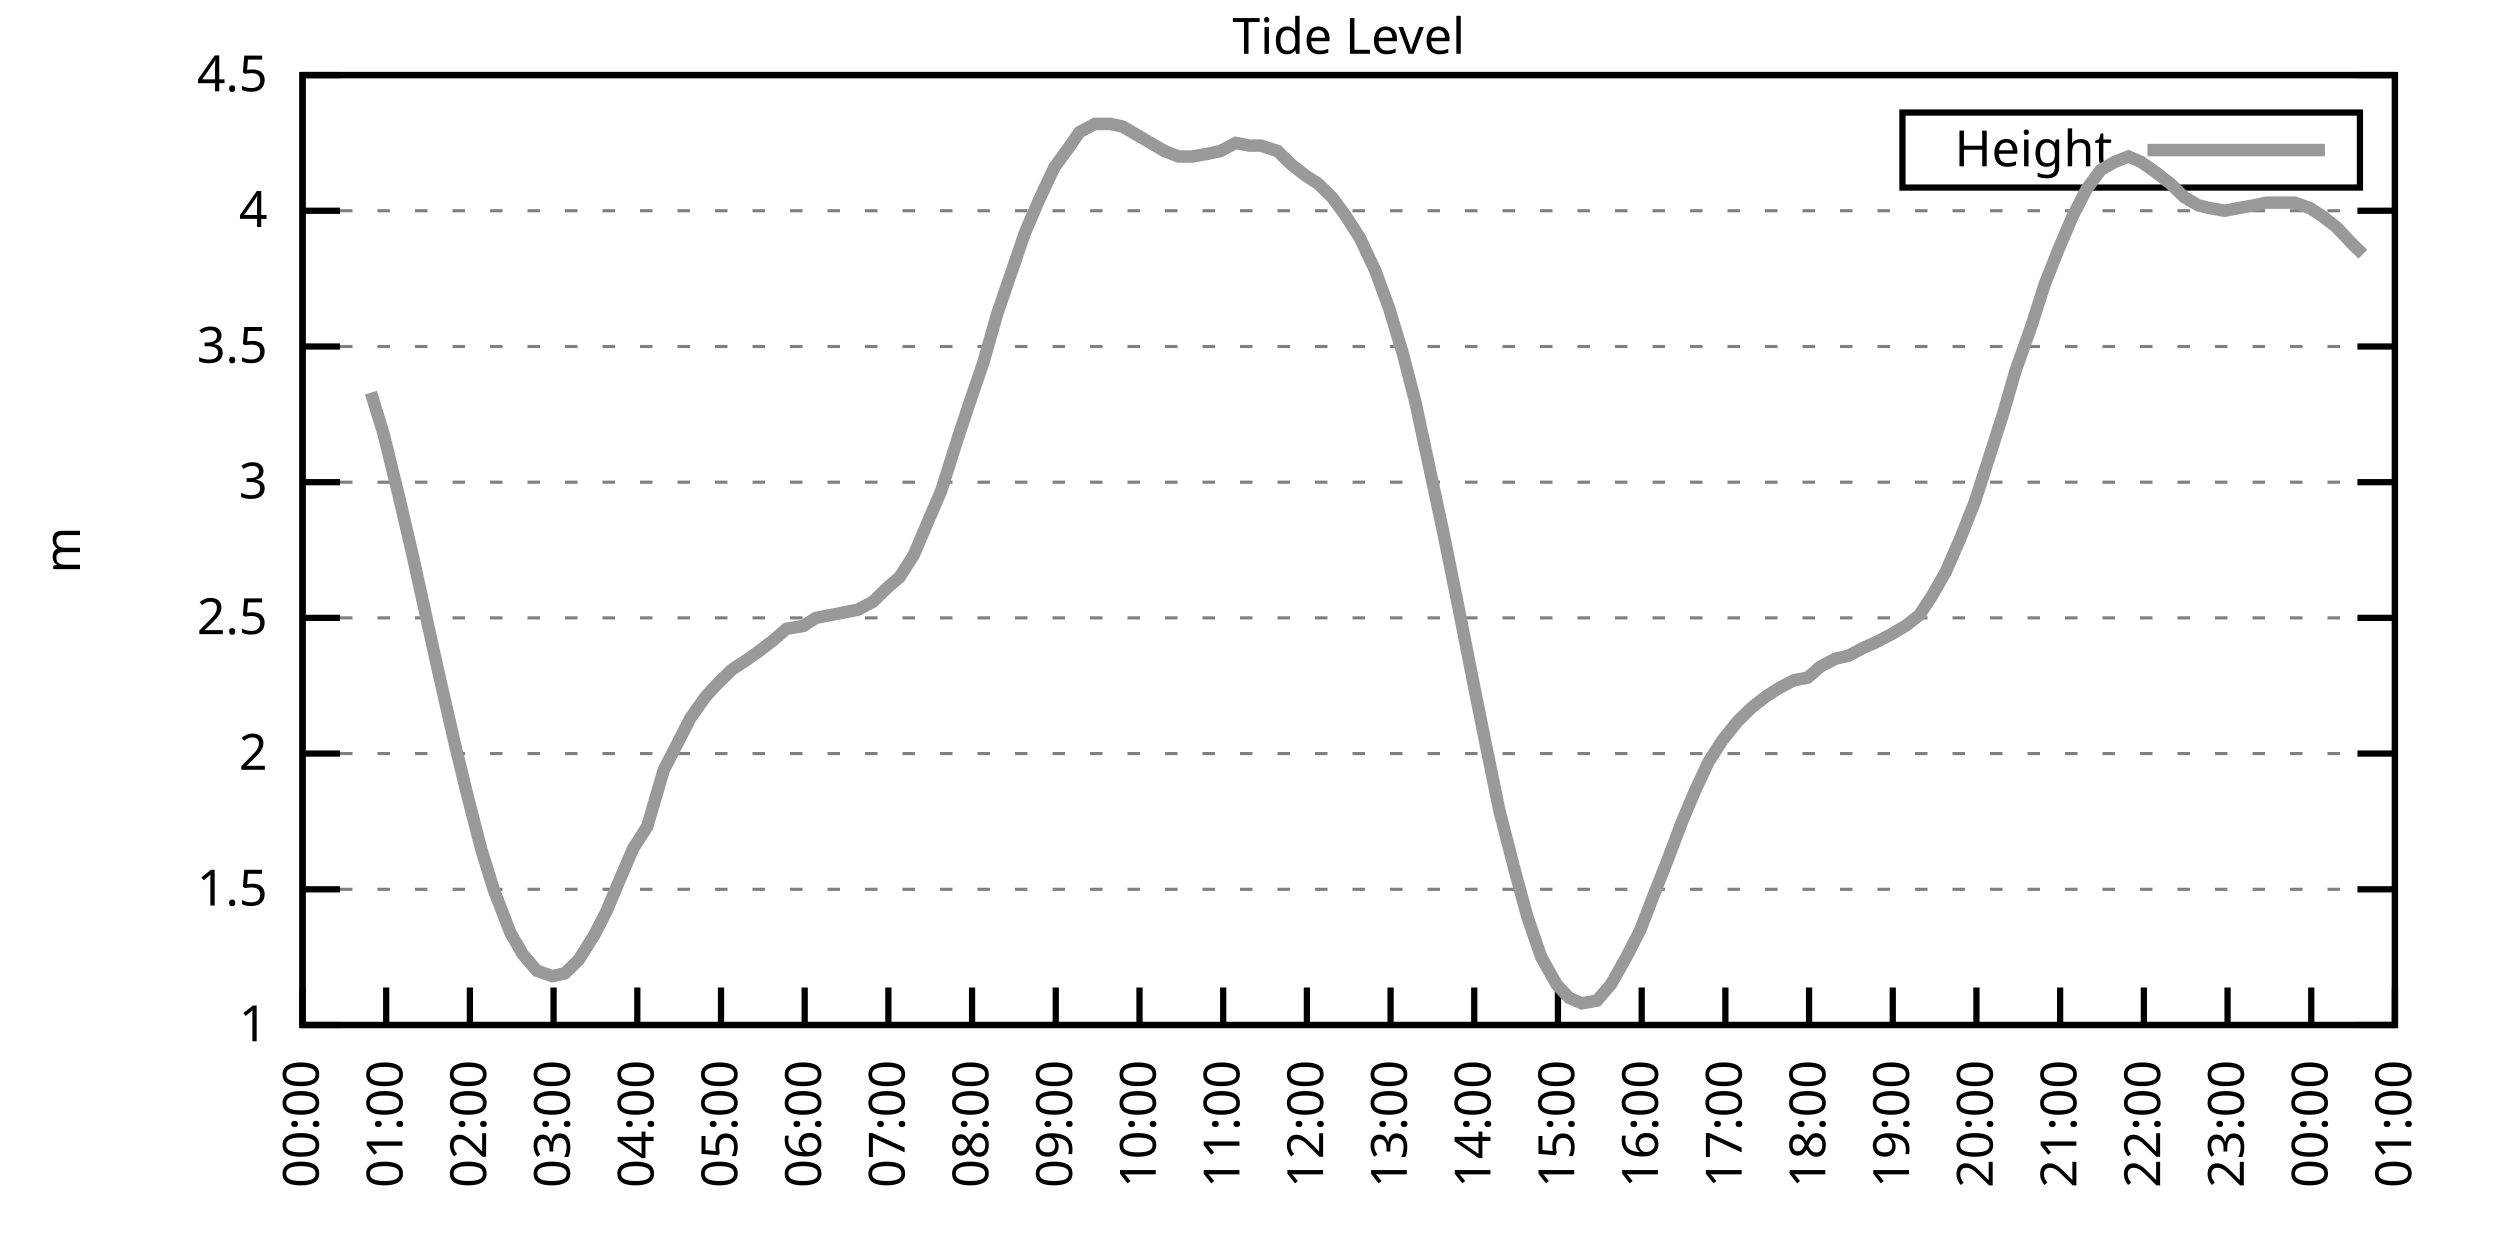
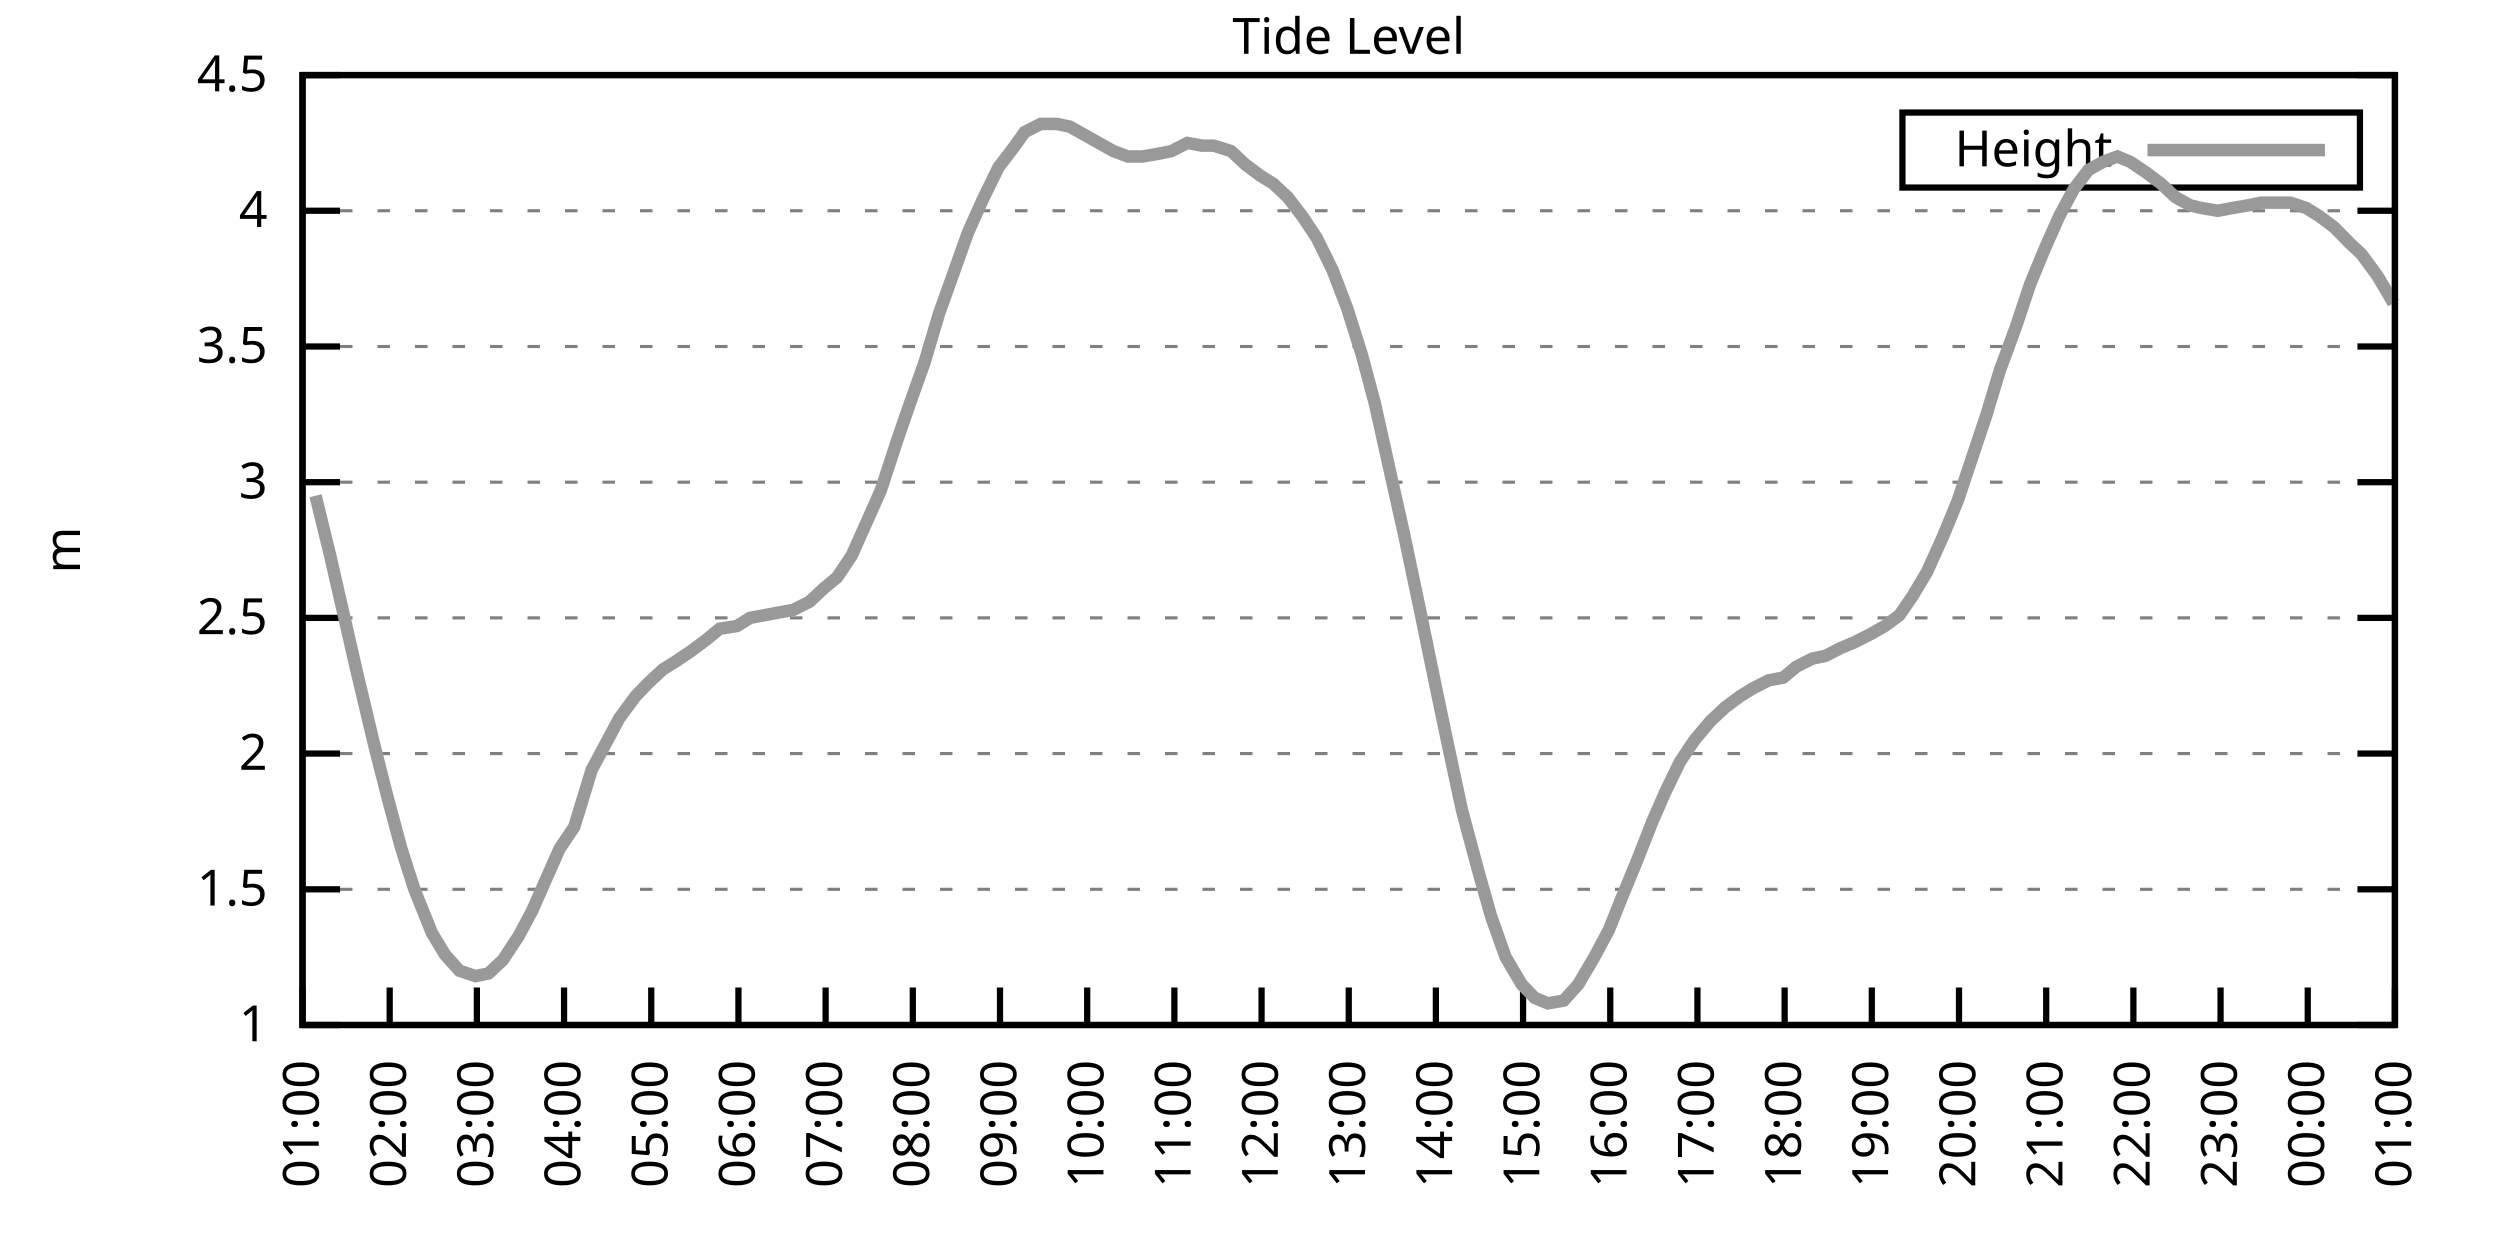
<svg xmlns="http://www.w3.org/2000/svg" xmlns:xlink="http://www.w3.org/1999/xlink" width="400" height="200" viewBox="0 0 400 200">
  <g id="gnuplot_canvas">
    <rect x="0" y="0" width="400" height="200" fill="none" />
    <defs>
      <circle id="gpDot" r="0.5" stroke-width="0.5" stroke="currentColor" />
      <path id="gpPt0" stroke-width="0.333" stroke="currentColor" d="M-1,0 h2 M0,-1 v2" />
      <path id="gpPt1" stroke-width="0.333" stroke="currentColor" d="M-1,-1 L1,1 M1,-1 L-1,1" />
      <path id="gpPt2" stroke-width="0.333" stroke="currentColor" d="M-1,0 L1,0 M0,-1 L0,1 M-1,-1 L1,1 M-1,1 L1,-1" />
      <rect id="gpPt3" stroke-width="0.333" stroke="currentColor" x="-1" y="-1" width="2" height="2" />
      <rect id="gpPt4" stroke-width="0.333" stroke="currentColor" fill="currentColor" x="-1" y="-1" width="2" height="2" />
      <circle id="gpPt5" stroke-width="0.333" stroke="currentColor" cx="0" cy="0" r="1" />
      <use xlink:href="#gpPt5" id="gpPt6" fill="currentColor" stroke="none" />
      <path id="gpPt7" stroke-width="0.333" stroke="currentColor" d="M0,-1.33 L-1.33,0.67 L1.33,0.67 z" />
      <use xlink:href="#gpPt7" id="gpPt8" fill="currentColor" stroke="none" />
      <use xlink:href="#gpPt7" id="gpPt9" stroke="currentColor" transform="rotate(180)" />
      <use xlink:href="#gpPt9" id="gpPt10" fill="currentColor" stroke="none" />
      <use xlink:href="#gpPt3" id="gpPt11" stroke="currentColor" transform="rotate(45)" />
      <use xlink:href="#gpPt11" id="gpPt12" fill="currentColor" stroke="none" />
      <path id="gpPt13" stroke-width="0.333" stroke="currentColor" d="M0,1.330 L1.265,0.411 L0.782,-1.067 L-0.782,-1.076 L-1.265,0.411 z" />
      <use xlink:href="#gpPt13" id="gpPt14" fill="currentColor" stroke="none" />
      <filter id="textbox" filterUnits="objectBoundingBox" x="0" y="0" height="1" width="1">
        <feFlood flood-color="white" flood-opacity="1" result="bgnd" />
        <feComposite in="SourceGraphic" in2="bgnd" operator="atop" />
      </filter>
      <filter id="greybox" filterUnits="objectBoundingBox" x="0" y="0" height="1" width="1">
        <feFlood flood-color="lightgrey" flood-opacity="1" result="grey" />
        <feComposite in="SourceGraphic" in2="grey" operator="atop" />
      </filter>
    </defs>
    <g fill="none" color="white" stroke="currentColor" stroke-width="1.00" stroke-linecap="butt" stroke-linejoin="miter">
</g>
    <g fill="none" color="black" stroke="currentColor" stroke-width="1.00" stroke-linecap="butt" stroke-linejoin="miter">
      <g stroke="none" shape-rendering="crispEdges">
        <polygon fill="rgb(255, 255, 255)" points="48.40,164.00 383.18,164.00 383.18,12.02 48.40,12.02 " />
      </g>
    </g>
    <g fill="none" color="black" stroke="currentColor" stroke-width="1.00" stroke-linecap="butt" stroke-linejoin="miter">
</g>
    <g fill="none" color="black" stroke="black" stroke-width="0.50" stroke-linecap="butt" stroke-linejoin="miter">
</g>
    <g fill="none" color="gray" stroke="currentColor" stroke-width="0.50" stroke-linecap="butt" stroke-linejoin="miter">
      <path stroke="gray" stroke-dasharray="2,4" class="gridline" d="M48.40,164.00 L383.19,164.00  " />
    </g>
    <g fill="none" color="gray" stroke="gray" stroke-width="1.00" stroke-linecap="butt" stroke-linejoin="miter">
</g>
    <g fill="none" color="black" stroke="currentColor" stroke-width="1.00" stroke-linecap="butt" stroke-linejoin="miter">
      <path stroke="black" d="M48.40,164.00 L54.40,164.00 M383.19,164.00 L377.19,164.00  " />
      <g transform="translate(42.80,166.60)" stroke="none" fill="black" font-family="Sans" font-size="8.00" text-anchor="end">
        <text>
          <tspan font-family="Sans"> 1</tspan>
        </text>
      </g>
    </g>
    <g fill="none" color="black" stroke="currentColor" stroke-width="1.00" stroke-linecap="butt" stroke-linejoin="miter">
</g>
    <g fill="none" color="black" stroke="black" stroke-width="0.50" stroke-linecap="butt" stroke-linejoin="miter">
</g>
    <g fill="none" color="gray" stroke="currentColor" stroke-width="0.50" stroke-linecap="butt" stroke-linejoin="miter">
      <path stroke="gray" stroke-dasharray="2,4" class="gridline" d="M48.40,142.29 L383.19,142.29  " />
    </g>
    <g fill="none" color="gray" stroke="gray" stroke-width="1.00" stroke-linecap="butt" stroke-linejoin="miter">
</g>
    <g fill="none" color="black" stroke="currentColor" stroke-width="1.00" stroke-linecap="butt" stroke-linejoin="miter">
      <path stroke="black" d="M48.40,142.29 L54.40,142.29 M383.19,142.29 L377.19,142.29  " />
      <g transform="translate(42.80,144.89)" stroke="none" fill="black" font-family="Sans" font-size="8.00" text-anchor="end">
        <text>
          <tspan font-family="Sans"> 1.5</tspan>
        </text>
      </g>
    </g>
    <g fill="none" color="black" stroke="currentColor" stroke-width="1.00" stroke-linecap="butt" stroke-linejoin="miter">
</g>
    <g fill="none" color="black" stroke="black" stroke-width="0.50" stroke-linecap="butt" stroke-linejoin="miter">
</g>
    <g fill="none" color="gray" stroke="currentColor" stroke-width="0.50" stroke-linecap="butt" stroke-linejoin="miter">
      <path stroke="gray" stroke-dasharray="2,4" class="gridline" d="M48.40,120.57 L383.19,120.57  " />
    </g>
    <g fill="none" color="gray" stroke="gray" stroke-width="1.00" stroke-linecap="butt" stroke-linejoin="miter">
</g>
    <g fill="none" color="black" stroke="currentColor" stroke-width="1.00" stroke-linecap="butt" stroke-linejoin="miter">
      <path stroke="black" d="M48.40,120.57 L54.40,120.57 M383.19,120.57 L377.19,120.57  " />
      <g transform="translate(42.80,123.17)" stroke="none" fill="black" font-family="Sans" font-size="8.00" text-anchor="end">
        <text>
          <tspan font-family="Sans"> 2</tspan>
        </text>
      </g>
    </g>
    <g fill="none" color="black" stroke="currentColor" stroke-width="1.00" stroke-linecap="butt" stroke-linejoin="miter">
</g>
    <g fill="none" color="black" stroke="black" stroke-width="0.50" stroke-linecap="butt" stroke-linejoin="miter">
</g>
    <g fill="none" color="gray" stroke="currentColor" stroke-width="0.50" stroke-linecap="butt" stroke-linejoin="miter">
      <path stroke="gray" stroke-dasharray="2,4" class="gridline" d="M48.40,98.86 L383.19,98.86  " />
    </g>
    <g fill="none" color="gray" stroke="gray" stroke-width="1.00" stroke-linecap="butt" stroke-linejoin="miter">
</g>
    <g fill="none" color="black" stroke="currentColor" stroke-width="1.00" stroke-linecap="butt" stroke-linejoin="miter">
      <path stroke="black" d="M48.40,98.86 L54.40,98.86 M383.19,98.86 L377.19,98.86  " />
      <g transform="translate(42.80,101.46)" stroke="none" fill="black" font-family="Sans" font-size="8.00" text-anchor="end">
        <text>
          <tspan font-family="Sans"> 2.5</tspan>
        </text>
      </g>
    </g>
    <g fill="none" color="black" stroke="currentColor" stroke-width="1.00" stroke-linecap="butt" stroke-linejoin="miter">
</g>
    <g fill="none" color="black" stroke="black" stroke-width="0.50" stroke-linecap="butt" stroke-linejoin="miter">
</g>
    <g fill="none" color="gray" stroke="currentColor" stroke-width="0.50" stroke-linecap="butt" stroke-linejoin="miter">
      <path stroke="gray" stroke-dasharray="2,4" class="gridline" d="M48.40,77.15 L383.19,77.15  " />
    </g>
    <g fill="none" color="gray" stroke="gray" stroke-width="1.00" stroke-linecap="butt" stroke-linejoin="miter">
</g>
    <g fill="none" color="black" stroke="currentColor" stroke-width="1.00" stroke-linecap="butt" stroke-linejoin="miter">
      <path stroke="black" d="M48.40,77.15 L54.40,77.15 M383.19,77.15 L377.19,77.15  " />
      <g transform="translate(42.80,79.75)" stroke="none" fill="black" font-family="Sans" font-size="8.00" text-anchor="end">
        <text>
          <tspan font-family="Sans"> 3</tspan>
        </text>
      </g>
    </g>
    <g fill="none" color="black" stroke="currentColor" stroke-width="1.00" stroke-linecap="butt" stroke-linejoin="miter">
</g>
    <g fill="none" color="black" stroke="black" stroke-width="0.50" stroke-linecap="butt" stroke-linejoin="miter">
</g>
    <g fill="none" color="gray" stroke="currentColor" stroke-width="0.50" stroke-linecap="butt" stroke-linejoin="miter">
      <path stroke="gray" stroke-dasharray="2,4" class="gridline" d="M48.40,55.44 L383.19,55.44  " />
    </g>
    <g fill="none" color="gray" stroke="gray" stroke-width="1.00" stroke-linecap="butt" stroke-linejoin="miter">
</g>
    <g fill="none" color="black" stroke="currentColor" stroke-width="1.00" stroke-linecap="butt" stroke-linejoin="miter">
      <path stroke="black" d="M48.40,55.44 L54.40,55.44 M383.19,55.44 L377.19,55.44  " />
      <g transform="translate(42.80,58.04)" stroke="none" fill="black" font-family="Sans" font-size="8.00" text-anchor="end">
        <text>
          <tspan font-family="Sans"> 3.5</tspan>
        </text>
      </g>
    </g>
    <g fill="none" color="black" stroke="currentColor" stroke-width="1.00" stroke-linecap="butt" stroke-linejoin="miter">
</g>
    <g fill="none" color="black" stroke="black" stroke-width="0.50" stroke-linecap="butt" stroke-linejoin="miter">
</g>
    <g fill="none" color="gray" stroke="currentColor" stroke-width="0.50" stroke-linecap="butt" stroke-linejoin="miter">
      <path stroke="gray" stroke-dasharray="2,4" class="gridline" d="M48.40,33.72 L383.19,33.72  " />
    </g>
    <g fill="none" color="gray" stroke="gray" stroke-width="1.00" stroke-linecap="butt" stroke-linejoin="miter">
</g>
    <g fill="none" color="black" stroke="currentColor" stroke-width="1.00" stroke-linecap="butt" stroke-linejoin="miter">
      <path stroke="black" d="M48.40,33.72 L54.40,33.72 M383.19,33.72 L377.19,33.72  " />
      <g transform="translate(42.80,36.32)" stroke="none" fill="black" font-family="Sans" font-size="8.00" text-anchor="end">
        <text>
          <tspan font-family="Sans"> 4</tspan>
        </text>
      </g>
    </g>
    <g fill="none" color="black" stroke="currentColor" stroke-width="1.00" stroke-linecap="butt" stroke-linejoin="miter">
</g>
    <g fill="none" color="black" stroke="black" stroke-width="0.50" stroke-linecap="butt" stroke-linejoin="miter">
</g>
    <g fill="none" color="gray" stroke="currentColor" stroke-width="0.50" stroke-linecap="butt" stroke-linejoin="miter">
      <path stroke="gray" stroke-dasharray="2,4" class="gridline" d="M48.40,12.01 L383.19,12.01  " />
    </g>
    <g fill="none" color="gray" stroke="gray" stroke-width="1.00" stroke-linecap="butt" stroke-linejoin="miter">
</g>
    <g fill="none" color="black" stroke="currentColor" stroke-width="1.00" stroke-linecap="butt" stroke-linejoin="miter">
      <path stroke="black" d="M48.40,12.01 L54.40,12.01 M383.19,12.01 L377.19,12.01  " />
      <g transform="translate(42.80,14.61)" stroke="none" fill="black" font-family="Sans" font-size="8.00" text-anchor="end">
        <text>
          <tspan font-family="Sans"> 4.5</tspan>
        </text>
      </g>
    </g>
    <g fill="none" color="black" stroke="currentColor" stroke-width="1.00" stroke-linecap="butt" stroke-linejoin="miter">
      <path stroke="black" d="M48.40,164.00 L48.40,158.00  " />
      <g transform="translate(51.00,169.60) rotate(270.00)" stroke="none" fill="black" font-family="Sans" font-size="8.00" text-anchor="end">
        <text>
-           <tspan font-family="Sans">00:00</tspan>
-         </text>
-       </g>
-     </g>
-     <g fill="none" color="black" stroke="currentColor" stroke-width="1.00" stroke-linecap="butt" stroke-linejoin="miter">
-       <path stroke="black" d="M61.79,164.00 L61.79,158.00  " />
-       <g transform="translate(64.39,169.60) rotate(270.00)" stroke="none" fill="black" font-family="Sans" font-size="8.00" text-anchor="end">
-         <text>
          <tspan font-family="Sans">01:00</tspan>
        </text>
      </g>
    </g>
    <g fill="none" color="black" stroke="currentColor" stroke-width="1.00" stroke-linecap="butt" stroke-linejoin="miter">
-       <path stroke="black" d="M75.18,164.00 L75.18,158.00  " />
-       <g transform="translate(77.78,169.60) rotate(270.00)" stroke="none" fill="black" font-family="Sans" font-size="8.00" text-anchor="end">
+       <path stroke="black" d="M62.35,164.00 L62.35,158.00  " />
+       <g transform="translate(64.95,169.60) rotate(270.00)" stroke="none" fill="black" font-family="Sans" font-size="8.00" text-anchor="end">
        <text>
          <tspan font-family="Sans">02:00</tspan>
        </text>
      </g>
    </g>
    <g fill="none" color="black" stroke="currentColor" stroke-width="1.00" stroke-linecap="butt" stroke-linejoin="miter">
-       <path stroke="black" d="M88.57,164.00 L88.57,158.00  " />
-       <g transform="translate(91.17,169.60) rotate(270.00)" stroke="none" fill="black" font-family="Sans" font-size="8.00" text-anchor="end">
+       <path stroke="black" d="M76.30,164.00 L76.30,158.00  " />
+       <g transform="translate(78.90,169.60) rotate(270.00)" stroke="none" fill="black" font-family="Sans" font-size="8.00" text-anchor="end">
        <text>
          <tspan font-family="Sans">03:00</tspan>
        </text>
      </g>
    </g>
    <g fill="none" color="black" stroke="currentColor" stroke-width="1.00" stroke-linecap="butt" stroke-linejoin="miter">
-       <path stroke="black" d="M101.97,164.00 L101.97,158.00  " />
-       <g transform="translate(104.57,169.60) rotate(270.00)" stroke="none" fill="black" font-family="Sans" font-size="8.00" text-anchor="end">
+       <path stroke="black" d="M90.25,164.00 L90.25,158.00  " />
+       <g transform="translate(92.85,169.60) rotate(270.00)" stroke="none" fill="black" font-family="Sans" font-size="8.00" text-anchor="end">
        <text>
          <tspan font-family="Sans">04:00</tspan>
        </text>
      </g>
    </g>
    <g fill="none" color="black" stroke="currentColor" stroke-width="1.00" stroke-linecap="butt" stroke-linejoin="miter">
-       <path stroke="black" d="M115.36,164.00 L115.36,158.00  " />
-       <g transform="translate(117.96,169.60) rotate(270.00)" stroke="none" fill="black" font-family="Sans" font-size="8.00" text-anchor="end">
+       <path stroke="black" d="M104.20,164.00 L104.20,158.00  " />
+       <g transform="translate(106.80,169.60) rotate(270.00)" stroke="none" fill="black" font-family="Sans" font-size="8.00" text-anchor="end">
        <text>
          <tspan font-family="Sans">05:00</tspan>
        </text>
      </g>
    </g>
    <g fill="none" color="black" stroke="currentColor" stroke-width="1.00" stroke-linecap="butt" stroke-linejoin="miter">
-       <path stroke="black" d="M128.75,164.00 L128.75,158.00  " />
-       <g transform="translate(131.35,169.60) rotate(270.00)" stroke="none" fill="black" font-family="Sans" font-size="8.00" text-anchor="end">
+       <path stroke="black" d="M118.15,164.00 L118.15,158.00  " />
+       <g transform="translate(120.75,169.60) rotate(270.00)" stroke="none" fill="black" font-family="Sans" font-size="8.00" text-anchor="end">
        <text>
          <tspan font-family="Sans">06:00</tspan>
        </text>
      </g>
    </g>
    <g fill="none" color="black" stroke="currentColor" stroke-width="1.00" stroke-linecap="butt" stroke-linejoin="miter">
-       <path stroke="black" d="M142.14,164.00 L142.14,158.00  " />
-       <g transform="translate(144.74,169.60) rotate(270.00)" stroke="none" fill="black" font-family="Sans" font-size="8.00" text-anchor="end">
+       <path stroke="black" d="M132.10,164.00 L132.10,158.00  " />
+       <g transform="translate(134.70,169.60) rotate(270.00)" stroke="none" fill="black" font-family="Sans" font-size="8.00" text-anchor="end">
        <text>
          <tspan font-family="Sans">07:00</tspan>
        </text>
      </g>
    </g>
    <g fill="none" color="black" stroke="currentColor" stroke-width="1.00" stroke-linecap="butt" stroke-linejoin="miter">
-       <path stroke="black" d="M155.53,164.00 L155.53,158.00  " />
-       <g transform="translate(158.13,169.60) rotate(270.00)" stroke="none" fill="black" font-family="Sans" font-size="8.00" text-anchor="end">
+       <path stroke="black" d="M146.05,164.00 L146.05,158.00  " />
+       <g transform="translate(148.65,169.60) rotate(270.00)" stroke="none" fill="black" font-family="Sans" font-size="8.00" text-anchor="end">
        <text>
          <tspan font-family="Sans">08:00</tspan>
        </text>
      </g>
    </g>
    <g fill="none" color="black" stroke="currentColor" stroke-width="1.00" stroke-linecap="butt" stroke-linejoin="miter">
-       <path stroke="black" d="M168.92,164.00 L168.92,158.00  " />
-       <g transform="translate(171.52,169.60) rotate(270.00)" stroke="none" fill="black" font-family="Sans" font-size="8.00" text-anchor="end">
+       <path stroke="black" d="M160.00,164.00 L160.00,158.00  " />
+       <g transform="translate(162.60,169.60) rotate(270.00)" stroke="none" fill="black" font-family="Sans" font-size="8.00" text-anchor="end">
        <text>
          <tspan font-family="Sans">09:00</tspan>
        </text>
      </g>
    </g>
    <g fill="none" color="black" stroke="currentColor" stroke-width="1.00" stroke-linecap="butt" stroke-linejoin="miter">
-       <path stroke="black" d="M182.32,164.00 L182.32,158.00  " />
-       <g transform="translate(184.92,169.60) rotate(270.00)" stroke="none" fill="black" font-family="Sans" font-size="8.00" text-anchor="end">
+       <path stroke="black" d="M173.95,164.00 L173.95,158.00  " />
+       <g transform="translate(176.55,169.60) rotate(270.00)" stroke="none" fill="black" font-family="Sans" font-size="8.00" text-anchor="end">
        <text>
          <tspan font-family="Sans">10:00</tspan>
        </text>
      </g>
    </g>
    <g fill="none" color="black" stroke="currentColor" stroke-width="1.00" stroke-linecap="butt" stroke-linejoin="miter">
-       <path stroke="black" d="M195.71,164.00 L195.71,158.00  " />
-       <g transform="translate(198.31,169.60) rotate(270.00)" stroke="none" fill="black" font-family="Sans" font-size="8.00" text-anchor="end">
+       <path stroke="black" d="M187.90,164.00 L187.90,158.00  " />
+       <g transform="translate(190.50,169.60) rotate(270.00)" stroke="none" fill="black" font-family="Sans" font-size="8.00" text-anchor="end">
        <text>
          <tspan font-family="Sans">11:00</tspan>
        </text>
      </g>
    </g>
    <g fill="none" color="black" stroke="currentColor" stroke-width="1.00" stroke-linecap="butt" stroke-linejoin="miter">
-       <path stroke="black" d="M209.10,164.00 L209.10,158.00  " />
-       <g transform="translate(211.70,169.60) rotate(270.00)" stroke="none" fill="black" font-family="Sans" font-size="8.00" text-anchor="end">
+       <path stroke="black" d="M201.85,164.00 L201.85,158.00  " />
+       <g transform="translate(204.45,169.60) rotate(270.00)" stroke="none" fill="black" font-family="Sans" font-size="8.00" text-anchor="end">
        <text>
          <tspan font-family="Sans">12:00</tspan>
        </text>
      </g>
    </g>
    <g fill="none" color="black" stroke="currentColor" stroke-width="1.00" stroke-linecap="butt" stroke-linejoin="miter">
-       <path stroke="black" d="M222.49,164.00 L222.49,158.00  " />
-       <g transform="translate(225.09,169.60) rotate(270.00)" stroke="none" fill="black" font-family="Sans" font-size="8.00" text-anchor="end">
+       <path stroke="black" d="M215.80,164.00 L215.80,158.00  " />
+       <g transform="translate(218.40,169.60) rotate(270.00)" stroke="none" fill="black" font-family="Sans" font-size="8.00" text-anchor="end">
        <text>
          <tspan font-family="Sans">13:00</tspan>
        </text>
      </g>
    </g>
    <g fill="none" color="black" stroke="currentColor" stroke-width="1.00" stroke-linecap="butt" stroke-linejoin="miter">
-       <path stroke="black" d="M235.88,164.00 L235.88,158.00  " />
-       <g transform="translate(238.48,169.60) rotate(270.00)" stroke="none" fill="black" font-family="Sans" font-size="8.00" text-anchor="end">
+       <path stroke="black" d="M229.74,164.00 L229.74,158.00  " />
+       <g transform="translate(232.34,169.60) rotate(270.00)" stroke="none" fill="black" font-family="Sans" font-size="8.00" text-anchor="end">
        <text>
          <tspan font-family="Sans">14:00</tspan>
        </text>
      </g>
    </g>
    <g fill="none" color="black" stroke="currentColor" stroke-width="1.00" stroke-linecap="butt" stroke-linejoin="miter">
-       <path stroke="black" d="M249.27,164.00 L249.27,158.00  " />
-       <g transform="translate(251.87,169.60) rotate(270.00)" stroke="none" fill="black" font-family="Sans" font-size="8.00" text-anchor="end">
+       <path stroke="black" d="M243.69,164.00 L243.69,158.00  " />
+       <g transform="translate(246.29,169.60) rotate(270.00)" stroke="none" fill="black" font-family="Sans" font-size="8.00" text-anchor="end">
        <text>
          <tspan font-family="Sans">15:00</tspan>
        </text>
      </g>
    </g>
    <g fill="none" color="black" stroke="currentColor" stroke-width="1.00" stroke-linecap="butt" stroke-linejoin="miter">
-       <path stroke="black" d="M262.67,164.00 L262.67,158.00  " />
-       <g transform="translate(265.27,169.60) rotate(270.00)" stroke="none" fill="black" font-family="Sans" font-size="8.00" text-anchor="end">
+       <path stroke="black" d="M257.64,164.00 L257.64,158.00  " />
+       <g transform="translate(260.24,169.60) rotate(270.00)" stroke="none" fill="black" font-family="Sans" font-size="8.00" text-anchor="end">
        <text>
          <tspan font-family="Sans">16:00</tspan>
        </text>
      </g>
    </g>
    <g fill="none" color="black" stroke="currentColor" stroke-width="1.00" stroke-linecap="butt" stroke-linejoin="miter">
-       <path stroke="black" d="M276.06,164.00 L276.06,158.00  " />
-       <g transform="translate(278.66,169.60) rotate(270.00)" stroke="none" fill="black" font-family="Sans" font-size="8.00" text-anchor="end">
+       <path stroke="black" d="M271.59,164.00 L271.59,158.00  " />
+       <g transform="translate(274.19,169.60) rotate(270.00)" stroke="none" fill="black" font-family="Sans" font-size="8.00" text-anchor="end">
        <text>
          <tspan font-family="Sans">17:00</tspan>
        </text>
      </g>
    </g>
    <g fill="none" color="black" stroke="currentColor" stroke-width="1.00" stroke-linecap="butt" stroke-linejoin="miter">
-       <path stroke="black" d="M289.45,164.00 L289.45,158.00  " />
-       <g transform="translate(292.05,169.60) rotate(270.00)" stroke="none" fill="black" font-family="Sans" font-size="8.00" text-anchor="end">
+       <path stroke="black" d="M285.54,164.00 L285.54,158.00  " />
+       <g transform="translate(288.14,169.60) rotate(270.00)" stroke="none" fill="black" font-family="Sans" font-size="8.00" text-anchor="end">
        <text>
          <tspan font-family="Sans">18:00</tspan>
        </text>
      </g>
    </g>
    <g fill="none" color="black" stroke="currentColor" stroke-width="1.00" stroke-linecap="butt" stroke-linejoin="miter">
-       <path stroke="black" d="M302.84,164.00 L302.84,158.00  " />
-       <g transform="translate(305.44,169.60) rotate(270.00)" stroke="none" fill="black" font-family="Sans" font-size="8.00" text-anchor="end">
+       <path stroke="black" d="M299.49,164.00 L299.49,158.00  " />
+       <g transform="translate(302.09,169.60) rotate(270.00)" stroke="none" fill="black" font-family="Sans" font-size="8.00" text-anchor="end">
        <text>
          <tspan font-family="Sans">19:00</tspan>
        </text>
      </g>
    </g>
    <g fill="none" color="black" stroke="currentColor" stroke-width="1.00" stroke-linecap="butt" stroke-linejoin="miter">
-       <path stroke="black" d="M316.23,164.00 L316.23,158.00  " />
-       <g transform="translate(318.83,169.60) rotate(270.00)" stroke="none" fill="black" font-family="Sans" font-size="8.00" text-anchor="end">
+       <path stroke="black" d="M313.44,164.00 L313.44,158.00  " />
+       <g transform="translate(316.04,169.60) rotate(270.00)" stroke="none" fill="black" font-family="Sans" font-size="8.00" text-anchor="end">
        <text>
          <tspan font-family="Sans">20:00</tspan>
        </text>
      </g>
    </g>
    <g fill="none" color="black" stroke="currentColor" stroke-width="1.00" stroke-linecap="butt" stroke-linejoin="miter">
-       <path stroke="black" d="M329.62,164.00 L329.62,158.00  " />
-       <g transform="translate(332.22,169.60) rotate(270.00)" stroke="none" fill="black" font-family="Sans" font-size="8.00" text-anchor="end">
+       <path stroke="black" d="M327.39,164.00 L327.39,158.00  " />
+       <g transform="translate(329.99,169.60) rotate(270.00)" stroke="none" fill="black" font-family="Sans" font-size="8.00" text-anchor="end">
        <text>
          <tspan font-family="Sans">21:00</tspan>
        </text>
      </g>
    </g>
    <g fill="none" color="black" stroke="currentColor" stroke-width="1.00" stroke-linecap="butt" stroke-linejoin="miter">
-       <path stroke="black" d="M343.02,164.00 L343.02,158.00  " />
-       <g transform="translate(345.62,169.60) rotate(270.00)" stroke="none" fill="black" font-family="Sans" font-size="8.00" text-anchor="end">
+       <path stroke="black" d="M341.34,164.00 L341.34,158.00  " />
+       <g transform="translate(343.94,169.60) rotate(270.00)" stroke="none" fill="black" font-family="Sans" font-size="8.00" text-anchor="end">
        <text>
          <tspan font-family="Sans">22:00</tspan>
        </text>
      </g>
    </g>
    <g fill="none" color="black" stroke="currentColor" stroke-width="1.00" stroke-linecap="butt" stroke-linejoin="miter">
-       <path stroke="black" d="M356.41,164.00 L356.41,158.00  " />
-       <g transform="translate(359.01,169.60) rotate(270.00)" stroke="none" fill="black" font-family="Sans" font-size="8.00" text-anchor="end">
+       <path stroke="black" d="M355.29,164.00 L355.29,158.00  " />
+       <g transform="translate(357.89,169.60) rotate(270.00)" stroke="none" fill="black" font-family="Sans" font-size="8.00" text-anchor="end">
        <text>
          <tspan font-family="Sans">23:00</tspan>
        </text>
      </g>
    </g>
    <g fill="none" color="black" stroke="currentColor" stroke-width="1.00" stroke-linecap="butt" stroke-linejoin="miter">
-       <path stroke="black" d="M369.80,164.00 L369.80,158.00  " />
-       <g transform="translate(372.40,169.60) rotate(270.00)" stroke="none" fill="black" font-family="Sans" font-size="8.00" text-anchor="end">
+       <path stroke="black" d="M369.24,164.00 L369.24,158.00  " />
+       <g transform="translate(371.84,169.60) rotate(270.00)" stroke="none" fill="black" font-family="Sans" font-size="8.00" text-anchor="end">
        <text>
          <tspan font-family="Sans">00:00</tspan>
        </text>
      </g>
    </g>
    <g fill="none" color="black" stroke="currentColor" stroke-width="1.00" stroke-linecap="butt" stroke-linejoin="miter">
      <path stroke="black" d="M383.19,164.00 L383.19,158.00  " />
      <g transform="translate(385.79,169.60) rotate(270.00)" stroke="none" fill="black" font-family="Sans" font-size="8.00" text-anchor="end">
        <text>
          <tspan font-family="Sans">01:00</tspan>
        </text>
      </g>
    </g>
    <g fill="none" color="black" stroke="currentColor" stroke-width="1.00" stroke-linecap="butt" stroke-linejoin="miter">
</g>
    <g fill="none" color="black" stroke="currentColor" stroke-width="1.00" stroke-linecap="butt" stroke-linejoin="miter">
      <path stroke="black" d="M48.40,12.01 L48.40,164.00 L383.19,164.00 L383.19,12.01 L48.40,12.01 Z  " />
    </g>
    <g fill="none" color="black" stroke="currentColor" stroke-width="1.00" stroke-linecap="butt" stroke-linejoin="miter">
</g>
    <g fill="none" color="black" stroke="currentColor" stroke-width="1.00" stroke-linecap="butt" stroke-linejoin="miter">
      <path stroke="black" d="M304.39,30.01 L304.39,18.01 L377.59,18.01 L377.59,30.01 L304.39,30.01 Z  " />
    </g>
    <g id="Tide_level_plot_1">
      <g fill="none" color="white" stroke="black" stroke-width="2.00" stroke-linecap="butt" stroke-linejoin="miter">
</g>
      <g fill="none" color="black" stroke="currentColor" stroke-width="2.00" stroke-linecap="butt" stroke-linejoin="miter">
        <g transform="translate(337.99,26.61)" stroke="none" fill="black" font-family="Sans" font-size="8.00" text-anchor="end">
          <text>
            <tspan font-family="Sans">Height</tspan>
          </text>
        </g>
      </g>
      <g fill="none" color="black" stroke="currentColor" stroke-width="2.00" stroke-linecap="butt" stroke-linejoin="miter">
-         <path stroke="rgb(153, 153, 153)" d="M343.59,24.01 L371.99,24.01 M59.34,62.82 L61.35,69.33 L63.80,79.32 L66.03,88.87 L68.04,97.99 L70.05,107.11   L72.73,118.84 L74.74,127.09 L76.97,135.77 L78.98,142.29 L81.66,149.24 L83.66,152.71 L85.90,155.31 L88.35,156.18   L90.36,155.75 L92.59,153.58 L95.05,149.67 L97.06,145.76 L99.06,140.98 L101.30,135.77 L103.53,132.30 L106.21,123.18   L108.44,118.84 L110.45,114.93 L112.90,111.45 L114.91,109.28 L117.14,107.11 L119.15,105.81 L121.61,104.07 L123.84,102.34   L125.85,100.60 L128.53,100.16 L130.54,98.86 L132.77,98.43 L135.00,97.99 L137.23,97.56 L139.69,96.26 L141.92,94.08   L143.93,92.35 L146.16,88.87 L148.39,83.66 L150.62,78.45 L153.08,70.63 L155.09,64.56 L157.32,58.04 L159.55,50.22   L161.78,43.71 L164.01,37.20 L166.25,31.99 L168.70,26.77 L170.93,23.73 L172.72,21.13 L175.17,19.83 L177.63,19.83   L179.64,20.26 L181.87,21.56 L184.10,22.87 L186.33,24.17 L188.57,25.04 L190.80,25.04 L193.25,24.60 L195.26,24.17   L197.72,22.87 L199.95,23.30 L201.73,23.30 L204.41,24.17 L206.64,26.34 L208.88,28.08 L210.88,29.38 L213.12,31.55   L215.35,34.59 L217.58,38.07 L220.04,43.28 L222.27,49.36 L224.50,56.74 L226.51,64.56 L228.74,74.98 L230.97,85.40   L233.43,97.56 L235.66,108.85 L237.67,118.84 L239.90,129.69 L242.36,139.25 L244.36,146.63 L246.60,153.14 L249.05,157.49   L251.06,159.66 L253.07,160.53 L255.52,160.09 L257.76,157.49 L260.21,153.14 L262.44,148.80 L264.45,143.59 L266.68,137.94   L269.14,131.43 L271.15,126.65 L273.38,121.88 L275.61,118.40 L278.07,115.36 L280.30,113.19 L282.53,111.45 L284.54,110.15   L286.99,108.85 L289.23,108.42 L291.23,106.68 L293.69,105.38 L295.70,104.94 L298.15,103.64 L300.16,102.77 L302.62,101.47   L304.85,100.16 L307.08,98.43 L309.09,95.39 L311.32,91.48 L313.78,85.83 L316.01,80.19 L318.24,73.24 L320.47,66.29   L322.48,59.34 L324.94,52.40 L327.17,45.45 L329.40,39.80 L331.63,34.59 L333.86,30.25 L336.10,27.21 L338.33,25.91   L340.56,25.04 L342.57,25.91 L345.02,27.64 L347.26,29.38 L349.49,31.55 L351.72,32.85 L353.51,33.29 L355.96,33.72   L358.19,33.29 L360.65,32.85 L362.66,32.42 L364.89,32.42 L367.12,32.42 L369.58,33.29 L371.58,34.59 L373.82,36.33   L376.27,38.93 L378.06,40.67  " />
+         <path stroke="rgb(153, 153, 153)" d="M343.59,24.01 L371.99,24.01 M50.49,79.32 L52.82,88.87 L54.91,97.99 L57.00,107.11 L59.79,118.84 L61.88,127.09   L64.21,135.77 L66.30,142.29 L69.09,149.24 L71.18,152.71 L73.51,155.31 L76.07,156.18 L78.16,155.75 L80.48,153.58   L83.04,149.67 L85.13,145.76 L87.23,140.98 L89.55,135.77 L91.88,132.30 L94.67,123.18 L96.99,118.84 L99.08,114.93   L101.64,111.45 L103.73,109.28 L106.06,107.11 L108.15,105.81 L110.71,104.07 L113.03,102.34 L115.13,100.60 L117.92,100.16   L120.01,98.86 L122.33,98.43 L124.66,97.99 L126.98,97.56 L129.54,96.26 L131.87,94.08 L133.96,92.35 L136.28,88.87   L138.61,83.66 L140.93,78.45 L143.49,70.63 L145.58,64.56 L147.91,58.04 L150.23,50.22 L152.56,43.71 L154.88,37.20   L157.21,31.99 L159.76,26.77 L162.09,23.73 L163.95,21.13 L166.51,19.83 L169.06,19.83 L171.16,20.26 L173.48,21.56   L175.81,22.87 L178.13,24.17 L180.46,25.04 L182.78,25.04 L185.34,24.60 L187.43,24.17 L189.99,22.87 L192.31,23.30   L194.17,23.30 L196.96,24.17 L199.29,26.34 L201.61,28.08 L203.71,29.38 L206.03,31.55 L208.36,34.59 L210.68,38.07   L213.24,43.28 L215.56,49.36 L217.89,56.74 L219.98,64.56 L222.30,74.98 L224.63,85.40 L227.19,97.56 L229.51,108.85   L231.60,118.84 L233.93,129.69 L236.49,139.25 L238.58,146.63 L240.90,153.14 L243.46,157.49 L245.55,159.66 L247.65,160.53   L250.20,160.09 L252.53,157.49 L255.09,153.14 L257.41,148.80 L259.50,143.59 L261.83,137.94 L264.39,131.43 L266.48,126.65   L268.80,121.88 L271.13,118.40 L273.69,115.36 L276.01,113.19 L278.34,111.45 L280.43,110.15 L282.99,108.85 L285.31,108.42   L287.40,106.68 L289.96,105.38 L292.05,104.94 L294.61,103.64 L296.70,102.77 L299.26,101.47 L301.58,100.16 L303.91,98.43   L306.00,95.39 L308.33,91.48 L310.88,85.83 L313.21,80.19 L315.53,73.24 L317.86,66.29 L319.95,59.34 L322.51,52.40   L324.83,45.45 L327.16,39.80 L329.48,34.59 L331.81,30.25 L334.13,27.21 L336.46,25.91 L338.78,25.04 L340.88,25.91   L343.43,27.64 L345.76,29.38 L348.08,31.55 L350.41,32.85 L352.27,33.29 L354.83,33.72 L357.15,33.29 L359.71,32.85   L361.80,32.42 L364.13,32.42 L366.45,32.42 L369.01,33.29 L371.10,34.59 L373.43,36.33 L375.98,38.93 L377.84,40.67   L380.40,44.15 L382.96,48.49  " />
      </g>
    </g>
    <g fill="none" color="black" stroke="currentColor" stroke-width="2.00" stroke-linecap="butt" stroke-linejoin="miter">
</g>
    <g fill="none" color="black" stroke="black" stroke-width="1.00" stroke-linecap="butt" stroke-linejoin="miter">
</g>
    <g fill="none" color="black" stroke="currentColor" stroke-width="1.00" stroke-linecap="butt" stroke-linejoin="miter">
      <path stroke="black" d="M48.40,12.01 L48.40,164.00 L383.19,164.00 L383.19,12.01 L48.40,12.01 Z  " />
      <g transform="translate(12.80,88.01) rotate(270.00)" stroke="none" fill="black" font-family="Sans" font-size="8.00" text-anchor="middle">
        <text>
          <tspan font-family="Sans">m</tspan>
        </text>
      </g>
    </g>
    <g fill="none" color="black" stroke="currentColor" stroke-width="1.00" stroke-linecap="butt" stroke-linejoin="miter">
</g>
    <g fill="none" color="black" stroke="currentColor" stroke-width="1.00" stroke-linecap="butt" stroke-linejoin="miter">
      <g transform="translate(215.79,8.61)" stroke="none" fill="black" font-family="Sans" font-size="8.00" text-anchor="middle">
        <text>
          <tspan font-family="Sans">Tide Level</tspan>
        </text>
      </g>
    </g>
    <g fill="none" color="black" stroke="currentColor" stroke-width="1.00" stroke-linecap="butt" stroke-linejoin="miter">
</g>
  </g>
</svg>
